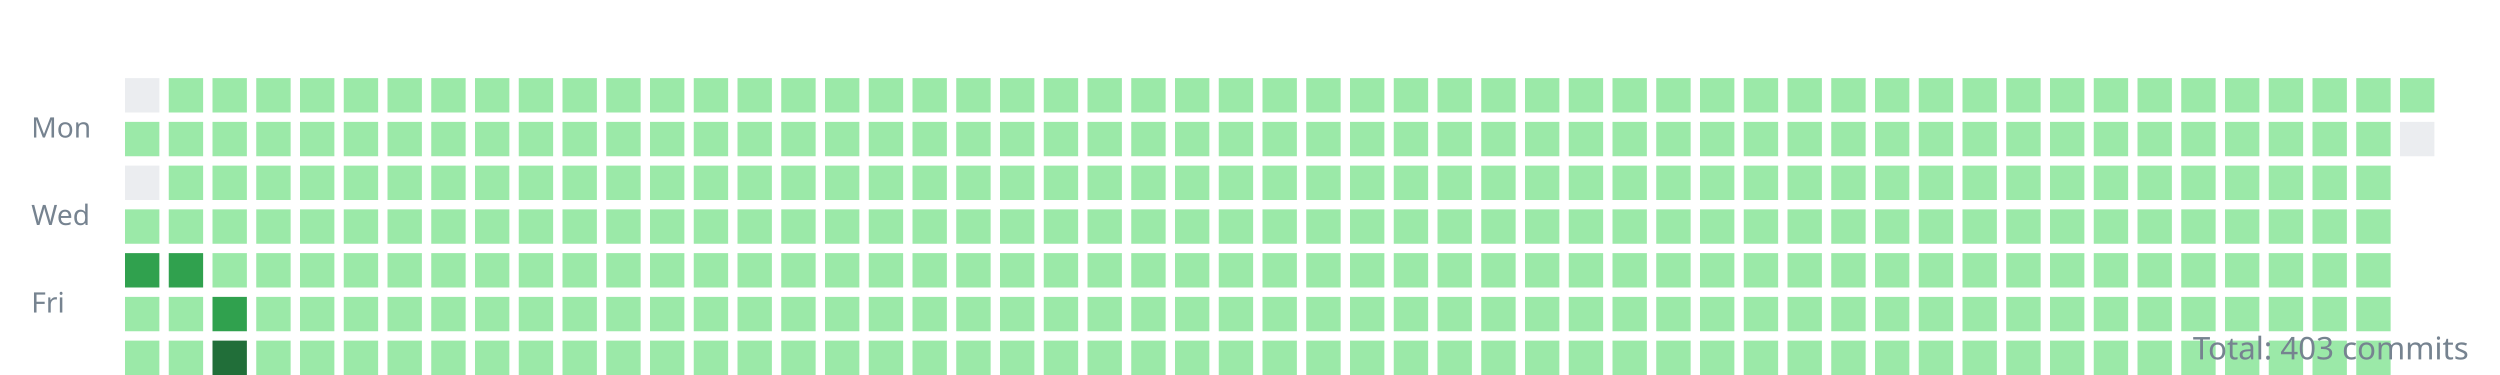
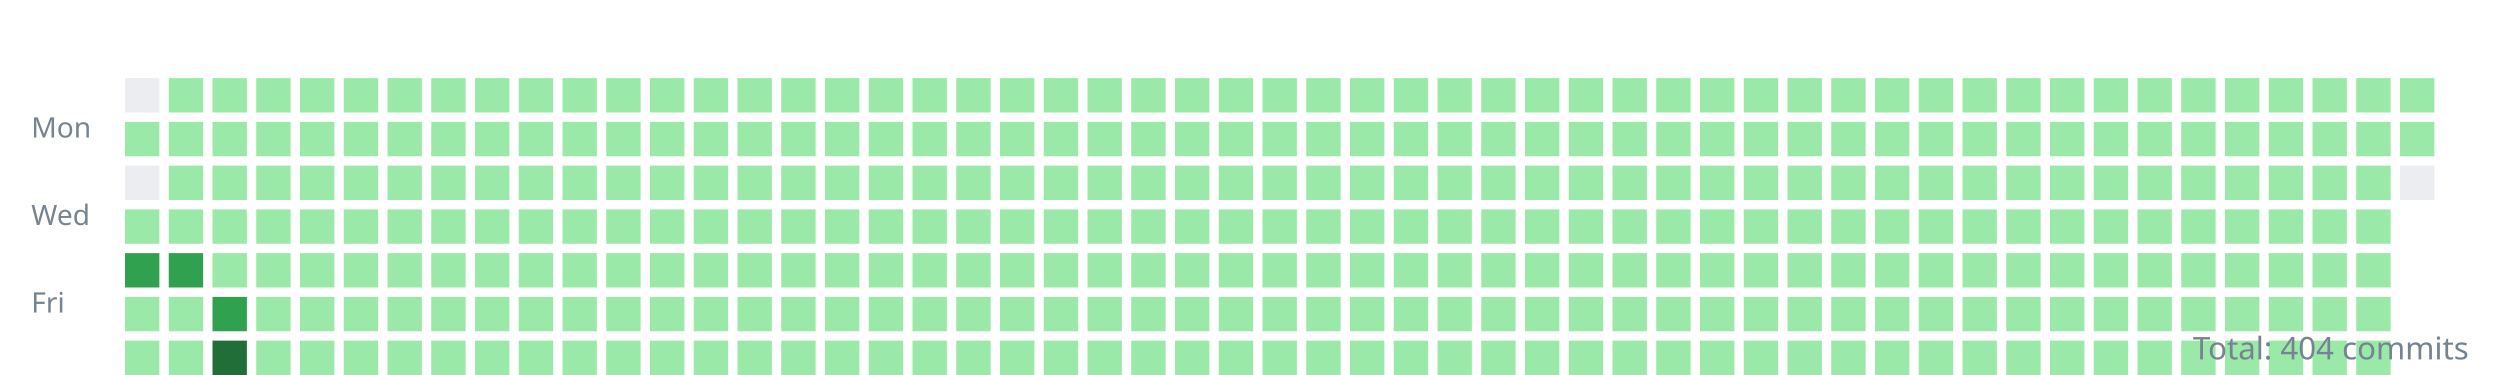
<svg xmlns="http://www.w3.org/2000/svg" width="800" height="120">
  <style>.day{outline:1px solid rgba(27,31,35,0.06);}text{font:9px sans-serif;fill:#768390;}</style>
  <g transform="translate(10,10)">
    <text y="34">Mon</text>
    <text y="62">Wed</text>
    <text y="90">Fri</text>
    <rect class="day" width="11" height="11" x="30" y="15" fill="#ebedf0" />
    <rect class="day" width="11" height="11" x="30" y="29" fill="#9be9a8" />
    <rect class="day" width="11" height="11" x="30" y="43" fill="#ebedf0" />
    <rect class="day" width="11" height="11" x="30" y="57" fill="#9be9a8" />
    <rect class="day" width="11" height="11" x="30" y="71" fill="#30a14e" />
    <rect class="day" width="11" height="11" x="30" y="85" fill="#9be9a8" />
    <rect class="day" width="11" height="11" x="30" y="99" fill="#9be9a8" />
    <rect class="day" width="11" height="11" x="44" y="15" fill="#9be9a8" />
    <rect class="day" width="11" height="11" x="44" y="29" fill="#9be9a8" />
    <rect class="day" width="11" height="11" x="44" y="43" fill="#9be9a8" />
    <rect class="day" width="11" height="11" x="44" y="57" fill="#9be9a8" />
    <rect class="day" width="11" height="11" x="44" y="71" fill="#30a14e" />
    <rect class="day" width="11" height="11" x="44" y="85" fill="#9be9a8" />
    <rect class="day" width="11" height="11" x="44" y="99" fill="#9be9a8" />
    <rect class="day" width="11" height="11" x="58" y="15" fill="#9be9a8" />
    <rect class="day" width="11" height="11" x="58" y="29" fill="#9be9a8" />
    <rect class="day" width="11" height="11" x="58" y="43" fill="#9be9a8" />
    <rect class="day" width="11" height="11" x="58" y="57" fill="#9be9a8" />
    <rect class="day" width="11" height="11" x="58" y="71" fill="#9be9a8" />
    <rect class="day" width="11" height="11" x="58" y="85" fill="#30a14e" />
    <rect class="day" width="11" height="11" x="58" y="99" fill="#216e39" />
    <rect class="day" width="11" height="11" x="72" y="15" fill="#9be9a8" />
    <rect class="day" width="11" height="11" x="72" y="29" fill="#9be9a8" />
    <rect class="day" width="11" height="11" x="72" y="43" fill="#9be9a8" />
    <rect class="day" width="11" height="11" x="72" y="57" fill="#9be9a8" />
    <rect class="day" width="11" height="11" x="72" y="71" fill="#9be9a8" />
    <rect class="day" width="11" height="11" x="72" y="85" fill="#9be9a8" />
    <rect class="day" width="11" height="11" x="72" y="99" fill="#9be9a8" />
    <rect class="day" width="11" height="11" x="86" y="15" fill="#9be9a8" />
    <rect class="day" width="11" height="11" x="86" y="29" fill="#9be9a8" />
    <rect class="day" width="11" height="11" x="86" y="43" fill="#9be9a8" />
    <rect class="day" width="11" height="11" x="86" y="57" fill="#9be9a8" />
    <rect class="day" width="11" height="11" x="86" y="71" fill="#9be9a8" />
    <rect class="day" width="11" height="11" x="86" y="85" fill="#9be9a8" />
    <rect class="day" width="11" height="11" x="86" y="99" fill="#9be9a8" />
    <rect class="day" width="11" height="11" x="100" y="15" fill="#9be9a8" />
    <rect class="day" width="11" height="11" x="100" y="29" fill="#9be9a8" />
    <rect class="day" width="11" height="11" x="100" y="43" fill="#9be9a8" />
    <rect class="day" width="11" height="11" x="100" y="57" fill="#9be9a8" />
    <rect class="day" width="11" height="11" x="100" y="71" fill="#9be9a8" />
    <rect class="day" width="11" height="11" x="100" y="85" fill="#9be9a8" />
    <rect class="day" width="11" height="11" x="100" y="99" fill="#9be9a8" />
    <rect class="day" width="11" height="11" x="114" y="15" fill="#9be9a8" />
    <rect class="day" width="11" height="11" x="114" y="29" fill="#9be9a8" />
    <rect class="day" width="11" height="11" x="114" y="43" fill="#9be9a8" />
    <rect class="day" width="11" height="11" x="114" y="57" fill="#9be9a8" />
    <rect class="day" width="11" height="11" x="114" y="71" fill="#9be9a8" />
    <rect class="day" width="11" height="11" x="114" y="85" fill="#9be9a8" />
    <rect class="day" width="11" height="11" x="114" y="99" fill="#9be9a8" />
    <rect class="day" width="11" height="11" x="128" y="15" fill="#9be9a8" />
    <rect class="day" width="11" height="11" x="128" y="29" fill="#9be9a8" />
    <rect class="day" width="11" height="11" x="128" y="43" fill="#9be9a8" />
    <rect class="day" width="11" height="11" x="128" y="57" fill="#9be9a8" />
    <rect class="day" width="11" height="11" x="128" y="71" fill="#9be9a8" />
    <rect class="day" width="11" height="11" x="128" y="85" fill="#9be9a8" />
    <rect class="day" width="11" height="11" x="128" y="99" fill="#9be9a8" />
    <rect class="day" width="11" height="11" x="142" y="15" fill="#9be9a8" />
    <rect class="day" width="11" height="11" x="142" y="29" fill="#9be9a8" />
    <rect class="day" width="11" height="11" x="142" y="43" fill="#9be9a8" />
    <rect class="day" width="11" height="11" x="142" y="57" fill="#9be9a8" />
    <rect class="day" width="11" height="11" x="142" y="71" fill="#9be9a8" />
    <rect class="day" width="11" height="11" x="142" y="85" fill="#9be9a8" />
    <rect class="day" width="11" height="11" x="142" y="99" fill="#9be9a8" />
    <rect class="day" width="11" height="11" x="156" y="15" fill="#9be9a8" />
    <rect class="day" width="11" height="11" x="156" y="29" fill="#9be9a8" />
    <rect class="day" width="11" height="11" x="156" y="43" fill="#9be9a8" />
    <rect class="day" width="11" height="11" x="156" y="57" fill="#9be9a8" />
    <rect class="day" width="11" height="11" x="156" y="71" fill="#9be9a8" />
    <rect class="day" width="11" height="11" x="156" y="85" fill="#9be9a8" />
    <rect class="day" width="11" height="11" x="156" y="99" fill="#9be9a8" />
    <rect class="day" width="11" height="11" x="170" y="15" fill="#9be9a8" />
    <rect class="day" width="11" height="11" x="170" y="29" fill="#9be9a8" />
    <rect class="day" width="11" height="11" x="170" y="43" fill="#9be9a8" />
    <rect class="day" width="11" height="11" x="170" y="57" fill="#9be9a8" />
    <rect class="day" width="11" height="11" x="170" y="71" fill="#9be9a8" />
    <rect class="day" width="11" height="11" x="170" y="85" fill="#9be9a8" />
    <rect class="day" width="11" height="11" x="170" y="99" fill="#9be9a8" />
    <rect class="day" width="11" height="11" x="184" y="15" fill="#9be9a8" />
    <rect class="day" width="11" height="11" x="184" y="29" fill="#9be9a8" />
    <rect class="day" width="11" height="11" x="184" y="43" fill="#9be9a8" />
    <rect class="day" width="11" height="11" x="184" y="57" fill="#9be9a8" />
    <rect class="day" width="11" height="11" x="184" y="71" fill="#9be9a8" />
    <rect class="day" width="11" height="11" x="184" y="85" fill="#9be9a8" />
    <rect class="day" width="11" height="11" x="184" y="99" fill="#9be9a8" />
    <rect class="day" width="11" height="11" x="198" y="15" fill="#9be9a8" />
    <rect class="day" width="11" height="11" x="198" y="29" fill="#9be9a8" />
    <rect class="day" width="11" height="11" x="198" y="43" fill="#9be9a8" />
    <rect class="day" width="11" height="11" x="198" y="57" fill="#9be9a8" />
    <rect class="day" width="11" height="11" x="198" y="71" fill="#9be9a8" />
    <rect class="day" width="11" height="11" x="198" y="85" fill="#9be9a8" />
    <rect class="day" width="11" height="11" x="198" y="99" fill="#9be9a8" />
    <rect class="day" width="11" height="11" x="212" y="15" fill="#9be9a8" />
    <rect class="day" width="11" height="11" x="212" y="29" fill="#9be9a8" />
    <rect class="day" width="11" height="11" x="212" y="43" fill="#9be9a8" />
    <rect class="day" width="11" height="11" x="212" y="57" fill="#9be9a8" />
    <rect class="day" width="11" height="11" x="212" y="71" fill="#9be9a8" />
    <rect class="day" width="11" height="11" x="212" y="85" fill="#9be9a8" />
    <rect class="day" width="11" height="11" x="212" y="99" fill="#9be9a8" />
    <rect class="day" width="11" height="11" x="226" y="15" fill="#9be9a8" />
    <rect class="day" width="11" height="11" x="226" y="29" fill="#9be9a8" />
    <rect class="day" width="11" height="11" x="226" y="43" fill="#9be9a8" />
    <rect class="day" width="11" height="11" x="226" y="57" fill="#9be9a8" />
    <rect class="day" width="11" height="11" x="226" y="71" fill="#9be9a8" />
    <rect class="day" width="11" height="11" x="226" y="85" fill="#9be9a8" />
    <rect class="day" width="11" height="11" x="226" y="99" fill="#9be9a8" />
    <rect class="day" width="11" height="11" x="240" y="15" fill="#9be9a8" />
    <rect class="day" width="11" height="11" x="240" y="29" fill="#9be9a8" />
    <rect class="day" width="11" height="11" x="240" y="43" fill="#9be9a8" />
    <rect class="day" width="11" height="11" x="240" y="57" fill="#9be9a8" />
    <rect class="day" width="11" height="11" x="240" y="71" fill="#9be9a8" />
    <rect class="day" width="11" height="11" x="240" y="85" fill="#9be9a8" />
    <rect class="day" width="11" height="11" x="240" y="99" fill="#9be9a8" />
    <rect class="day" width="11" height="11" x="254" y="15" fill="#9be9a8" />
    <rect class="day" width="11" height="11" x="254" y="29" fill="#9be9a8" />
    <rect class="day" width="11" height="11" x="254" y="43" fill="#9be9a8" />
    <rect class="day" width="11" height="11" x="254" y="57" fill="#9be9a8" />
    <rect class="day" width="11" height="11" x="254" y="71" fill="#9be9a8" />
    <rect class="day" width="11" height="11" x="254" y="85" fill="#9be9a8" />
    <rect class="day" width="11" height="11" x="254" y="99" fill="#9be9a8" />
    <rect class="day" width="11" height="11" x="268" y="15" fill="#9be9a8" />
    <rect class="day" width="11" height="11" x="268" y="29" fill="#9be9a8" />
    <rect class="day" width="11" height="11" x="268" y="43" fill="#9be9a8" />
    <rect class="day" width="11" height="11" x="268" y="57" fill="#9be9a8" />
    <rect class="day" width="11" height="11" x="268" y="71" fill="#9be9a8" />
    <rect class="day" width="11" height="11" x="268" y="85" fill="#9be9a8" />
    <rect class="day" width="11" height="11" x="268" y="99" fill="#9be9a8" />
    <rect class="day" width="11" height="11" x="282" y="15" fill="#9be9a8" />
    <rect class="day" width="11" height="11" x="282" y="29" fill="#9be9a8" />
    <rect class="day" width="11" height="11" x="282" y="43" fill="#9be9a8" />
    <rect class="day" width="11" height="11" x="282" y="57" fill="#9be9a8" />
    <rect class="day" width="11" height="11" x="282" y="71" fill="#9be9a8" />
    <rect class="day" width="11" height="11" x="282" y="85" fill="#9be9a8" />
    <rect class="day" width="11" height="11" x="282" y="99" fill="#9be9a8" />
    <rect class="day" width="11" height="11" x="296" y="15" fill="#9be9a8" />
    <rect class="day" width="11" height="11" x="296" y="29" fill="#9be9a8" />
    <rect class="day" width="11" height="11" x="296" y="43" fill="#9be9a8" />
    <rect class="day" width="11" height="11" x="296" y="57" fill="#9be9a8" />
    <rect class="day" width="11" height="11" x="296" y="71" fill="#9be9a8" />
    <rect class="day" width="11" height="11" x="296" y="85" fill="#9be9a8" />
    <rect class="day" width="11" height="11" x="296" y="99" fill="#9be9a8" />
    <rect class="day" width="11" height="11" x="310" y="15" fill="#9be9a8" />
    <rect class="day" width="11" height="11" x="310" y="29" fill="#9be9a8" />
    <rect class="day" width="11" height="11" x="310" y="43" fill="#9be9a8" />
    <rect class="day" width="11" height="11" x="310" y="57" fill="#9be9a8" />
    <rect class="day" width="11" height="11" x="310" y="71" fill="#9be9a8" />
    <rect class="day" width="11" height="11" x="310" y="85" fill="#9be9a8" />
    <rect class="day" width="11" height="11" x="310" y="99" fill="#9be9a8" />
    <rect class="day" width="11" height="11" x="324" y="15" fill="#9be9a8" />
    <rect class="day" width="11" height="11" x="324" y="29" fill="#9be9a8" />
    <rect class="day" width="11" height="11" x="324" y="43" fill="#9be9a8" />
    <rect class="day" width="11" height="11" x="324" y="57" fill="#9be9a8" />
    <rect class="day" width="11" height="11" x="324" y="71" fill="#9be9a8" />
    <rect class="day" width="11" height="11" x="324" y="85" fill="#9be9a8" />
    <rect class="day" width="11" height="11" x="324" y="99" fill="#9be9a8" />
    <rect class="day" width="11" height="11" x="338" y="15" fill="#9be9a8" />
    <rect class="day" width="11" height="11" x="338" y="29" fill="#9be9a8" />
    <rect class="day" width="11" height="11" x="338" y="43" fill="#9be9a8" />
    <rect class="day" width="11" height="11" x="338" y="57" fill="#9be9a8" />
    <rect class="day" width="11" height="11" x="338" y="71" fill="#9be9a8" />
    <rect class="day" width="11" height="11" x="338" y="85" fill="#9be9a8" />
    <rect class="day" width="11" height="11" x="338" y="99" fill="#9be9a8" />
    <rect class="day" width="11" height="11" x="352" y="15" fill="#9be9a8" />
    <rect class="day" width="11" height="11" x="352" y="29" fill="#9be9a8" />
    <rect class="day" width="11" height="11" x="352" y="43" fill="#9be9a8" />
    <rect class="day" width="11" height="11" x="352" y="57" fill="#9be9a8" />
    <rect class="day" width="11" height="11" x="352" y="71" fill="#9be9a8" />
    <rect class="day" width="11" height="11" x="352" y="85" fill="#9be9a8" />
    <rect class="day" width="11" height="11" x="352" y="99" fill="#9be9a8" />
    <rect class="day" width="11" height="11" x="366" y="15" fill="#9be9a8" />
    <rect class="day" width="11" height="11" x="366" y="29" fill="#9be9a8" />
    <rect class="day" width="11" height="11" x="366" y="43" fill="#9be9a8" />
    <rect class="day" width="11" height="11" x="366" y="57" fill="#9be9a8" />
    <rect class="day" width="11" height="11" x="366" y="71" fill="#9be9a8" />
    <rect class="day" width="11" height="11" x="366" y="85" fill="#9be9a8" />
    <rect class="day" width="11" height="11" x="366" y="99" fill="#9be9a8" />
    <rect class="day" width="11" height="11" x="380" y="15" fill="#9be9a8" />
    <rect class="day" width="11" height="11" x="380" y="29" fill="#9be9a8" />
    <rect class="day" width="11" height="11" x="380" y="43" fill="#9be9a8" />
    <rect class="day" width="11" height="11" x="380" y="57" fill="#9be9a8" />
    <rect class="day" width="11" height="11" x="380" y="71" fill="#9be9a8" />
    <rect class="day" width="11" height="11" x="380" y="85" fill="#9be9a8" />
    <rect class="day" width="11" height="11" x="380" y="99" fill="#9be9a8" />
    <rect class="day" width="11" height="11" x="394" y="15" fill="#9be9a8" />
    <rect class="day" width="11" height="11" x="394" y="29" fill="#9be9a8" />
    <rect class="day" width="11" height="11" x="394" y="43" fill="#9be9a8" />
    <rect class="day" width="11" height="11" x="394" y="57" fill="#9be9a8" />
    <rect class="day" width="11" height="11" x="394" y="71" fill="#9be9a8" />
    <rect class="day" width="11" height="11" x="394" y="85" fill="#9be9a8" />
    <rect class="day" width="11" height="11" x="394" y="99" fill="#9be9a8" />
    <rect class="day" width="11" height="11" x="408" y="15" fill="#9be9a8" />
    <rect class="day" width="11" height="11" x="408" y="29" fill="#9be9a8" />
    <rect class="day" width="11" height="11" x="408" y="43" fill="#9be9a8" />
    <rect class="day" width="11" height="11" x="408" y="57" fill="#9be9a8" />
    <rect class="day" width="11" height="11" x="408" y="71" fill="#9be9a8" />
    <rect class="day" width="11" height="11" x="408" y="85" fill="#9be9a8" />
    <rect class="day" width="11" height="11" x="408" y="99" fill="#9be9a8" />
    <rect class="day" width="11" height="11" x="422" y="15" fill="#9be9a8" />
    <rect class="day" width="11" height="11" x="422" y="29" fill="#9be9a8" />
    <rect class="day" width="11" height="11" x="422" y="43" fill="#9be9a8" />
    <rect class="day" width="11" height="11" x="422" y="57" fill="#9be9a8" />
    <rect class="day" width="11" height="11" x="422" y="71" fill="#9be9a8" />
    <rect class="day" width="11" height="11" x="422" y="85" fill="#9be9a8" />
    <rect class="day" width="11" height="11" x="422" y="99" fill="#9be9a8" />
    <rect class="day" width="11" height="11" x="436" y="15" fill="#9be9a8" />
    <rect class="day" width="11" height="11" x="436" y="29" fill="#9be9a8" />
    <rect class="day" width="11" height="11" x="436" y="43" fill="#9be9a8" />
    <rect class="day" width="11" height="11" x="436" y="57" fill="#9be9a8" />
    <rect class="day" width="11" height="11" x="436" y="71" fill="#9be9a8" />
    <rect class="day" width="11" height="11" x="436" y="85" fill="#9be9a8" />
    <rect class="day" width="11" height="11" x="436" y="99" fill="#9be9a8" />
    <rect class="day" width="11" height="11" x="450" y="15" fill="#9be9a8" />
    <rect class="day" width="11" height="11" x="450" y="29" fill="#9be9a8" />
    <rect class="day" width="11" height="11" x="450" y="43" fill="#9be9a8" />
    <rect class="day" width="11" height="11" x="450" y="57" fill="#9be9a8" />
    <rect class="day" width="11" height="11" x="450" y="71" fill="#9be9a8" />
    <rect class="day" width="11" height="11" x="450" y="85" fill="#9be9a8" />
    <rect class="day" width="11" height="11" x="450" y="99" fill="#9be9a8" />
    <rect class="day" width="11" height="11" x="464" y="15" fill="#9be9a8" />
    <rect class="day" width="11" height="11" x="464" y="29" fill="#9be9a8" />
    <rect class="day" width="11" height="11" x="464" y="43" fill="#9be9a8" />
    <rect class="day" width="11" height="11" x="464" y="57" fill="#9be9a8" />
    <rect class="day" width="11" height="11" x="464" y="71" fill="#9be9a8" />
    <rect class="day" width="11" height="11" x="464" y="85" fill="#9be9a8" />
    <rect class="day" width="11" height="11" x="464" y="99" fill="#9be9a8" />
    <rect class="day" width="11" height="11" x="478" y="15" fill="#9be9a8" />
    <rect class="day" width="11" height="11" x="478" y="29" fill="#9be9a8" />
    <rect class="day" width="11" height="11" x="478" y="43" fill="#9be9a8" />
    <rect class="day" width="11" height="11" x="478" y="57" fill="#9be9a8" />
    <rect class="day" width="11" height="11" x="478" y="71" fill="#9be9a8" />
    <rect class="day" width="11" height="11" x="478" y="85" fill="#9be9a8" />
    <rect class="day" width="11" height="11" x="478" y="99" fill="#9be9a8" />
    <rect class="day" width="11" height="11" x="492" y="15" fill="#9be9a8" />
    <rect class="day" width="11" height="11" x="492" y="29" fill="#9be9a8" />
    <rect class="day" width="11" height="11" x="492" y="43" fill="#9be9a8" />
    <rect class="day" width="11" height="11" x="492" y="57" fill="#9be9a8" />
    <rect class="day" width="11" height="11" x="492" y="71" fill="#9be9a8" />
    <rect class="day" width="11" height="11" x="492" y="85" fill="#9be9a8" />
    <rect class="day" width="11" height="11" x="492" y="99" fill="#9be9a8" />
    <rect class="day" width="11" height="11" x="506" y="15" fill="#9be9a8" />
    <rect class="day" width="11" height="11" x="506" y="29" fill="#9be9a8" />
    <rect class="day" width="11" height="11" x="506" y="43" fill="#9be9a8" />
    <rect class="day" width="11" height="11" x="506" y="57" fill="#9be9a8" />
    <rect class="day" width="11" height="11" x="506" y="71" fill="#9be9a8" />
    <rect class="day" width="11" height="11" x="506" y="85" fill="#9be9a8" />
    <rect class="day" width="11" height="11" x="506" y="99" fill="#9be9a8" />
    <rect class="day" width="11" height="11" x="520" y="15" fill="#9be9a8" />
    <rect class="day" width="11" height="11" x="520" y="29" fill="#9be9a8" />
    <rect class="day" width="11" height="11" x="520" y="43" fill="#9be9a8" />
    <rect class="day" width="11" height="11" x="520" y="57" fill="#9be9a8" />
    <rect class="day" width="11" height="11" x="520" y="71" fill="#9be9a8" />
    <rect class="day" width="11" height="11" x="520" y="85" fill="#9be9a8" />
    <rect class="day" width="11" height="11" x="520" y="99" fill="#9be9a8" />
    <rect class="day" width="11" height="11" x="534" y="15" fill="#9be9a8" />
    <rect class="day" width="11" height="11" x="534" y="29" fill="#9be9a8" />
    <rect class="day" width="11" height="11" x="534" y="43" fill="#9be9a8" />
    <rect class="day" width="11" height="11" x="534" y="57" fill="#9be9a8" />
    <rect class="day" width="11" height="11" x="534" y="71" fill="#9be9a8" />
    <rect class="day" width="11" height="11" x="534" y="85" fill="#9be9a8" />
    <rect class="day" width="11" height="11" x="534" y="99" fill="#9be9a8" />
    <rect class="day" width="11" height="11" x="548" y="15" fill="#9be9a8" />
    <rect class="day" width="11" height="11" x="548" y="29" fill="#9be9a8" />
    <rect class="day" width="11" height="11" x="548" y="43" fill="#9be9a8" />
    <rect class="day" width="11" height="11" x="548" y="57" fill="#9be9a8" />
    <rect class="day" width="11" height="11" x="548" y="71" fill="#9be9a8" />
    <rect class="day" width="11" height="11" x="548" y="85" fill="#9be9a8" />
    <rect class="day" width="11" height="11" x="548" y="99" fill="#9be9a8" />
    <rect class="day" width="11" height="11" x="562" y="15" fill="#9be9a8" />
    <rect class="day" width="11" height="11" x="562" y="29" fill="#9be9a8" />
    <rect class="day" width="11" height="11" x="562" y="43" fill="#9be9a8" />
    <rect class="day" width="11" height="11" x="562" y="57" fill="#9be9a8" />
    <rect class="day" width="11" height="11" x="562" y="71" fill="#9be9a8" />
    <rect class="day" width="11" height="11" x="562" y="85" fill="#9be9a8" />
    <rect class="day" width="11" height="11" x="562" y="99" fill="#9be9a8" />
    <rect class="day" width="11" height="11" x="576" y="15" fill="#9be9a8" />
    <rect class="day" width="11" height="11" x="576" y="29" fill="#9be9a8" />
    <rect class="day" width="11" height="11" x="576" y="43" fill="#9be9a8" />
    <rect class="day" width="11" height="11" x="576" y="57" fill="#9be9a8" />
    <rect class="day" width="11" height="11" x="576" y="71" fill="#9be9a8" />
    <rect class="day" width="11" height="11" x="576" y="85" fill="#9be9a8" />
    <rect class="day" width="11" height="11" x="576" y="99" fill="#9be9a8" />
    <rect class="day" width="11" height="11" x="590" y="15" fill="#9be9a8" />
    <rect class="day" width="11" height="11" x="590" y="29" fill="#9be9a8" />
    <rect class="day" width="11" height="11" x="590" y="43" fill="#9be9a8" />
    <rect class="day" width="11" height="11" x="590" y="57" fill="#9be9a8" />
    <rect class="day" width="11" height="11" x="590" y="71" fill="#9be9a8" />
    <rect class="day" width="11" height="11" x="590" y="85" fill="#9be9a8" />
    <rect class="day" width="11" height="11" x="590" y="99" fill="#9be9a8" />
    <rect class="day" width="11" height="11" x="604" y="15" fill="#9be9a8" />
    <rect class="day" width="11" height="11" x="604" y="29" fill="#9be9a8" />
    <rect class="day" width="11" height="11" x="604" y="43" fill="#9be9a8" />
    <rect class="day" width="11" height="11" x="604" y="57" fill="#9be9a8" />
    <rect class="day" width="11" height="11" x="604" y="71" fill="#9be9a8" />
    <rect class="day" width="11" height="11" x="604" y="85" fill="#9be9a8" />
    <rect class="day" width="11" height="11" x="604" y="99" fill="#9be9a8" />
    <rect class="day" width="11" height="11" x="618" y="15" fill="#9be9a8" />
    <rect class="day" width="11" height="11" x="618" y="29" fill="#9be9a8" />
    <rect class="day" width="11" height="11" x="618" y="43" fill="#9be9a8" />
    <rect class="day" width="11" height="11" x="618" y="57" fill="#9be9a8" />
    <rect class="day" width="11" height="11" x="618" y="71" fill="#9be9a8" />
    <rect class="day" width="11" height="11" x="618" y="85" fill="#9be9a8" />
    <rect class="day" width="11" height="11" x="618" y="99" fill="#9be9a8" />
    <rect class="day" width="11" height="11" x="632" y="15" fill="#9be9a8" />
    <rect class="day" width="11" height="11" x="632" y="29" fill="#9be9a8" />
    <rect class="day" width="11" height="11" x="632" y="43" fill="#9be9a8" />
    <rect class="day" width="11" height="11" x="632" y="57" fill="#9be9a8" />
    <rect class="day" width="11" height="11" x="632" y="71" fill="#9be9a8" />
    <rect class="day" width="11" height="11" x="632" y="85" fill="#9be9a8" />
    <rect class="day" width="11" height="11" x="632" y="99" fill="#9be9a8" />
    <rect class="day" width="11" height="11" x="646" y="15" fill="#9be9a8" />
    <rect class="day" width="11" height="11" x="646" y="29" fill="#9be9a8" />
    <rect class="day" width="11" height="11" x="646" y="43" fill="#9be9a8" />
    <rect class="day" width="11" height="11" x="646" y="57" fill="#9be9a8" />
    <rect class="day" width="11" height="11" x="646" y="71" fill="#9be9a8" />
    <rect class="day" width="11" height="11" x="646" y="85" fill="#9be9a8" />
    <rect class="day" width="11" height="11" x="646" y="99" fill="#9be9a8" />
    <rect class="day" width="11" height="11" x="660" y="15" fill="#9be9a8" />
    <rect class="day" width="11" height="11" x="660" y="29" fill="#9be9a8" />
    <rect class="day" width="11" height="11" x="660" y="43" fill="#9be9a8" />
    <rect class="day" width="11" height="11" x="660" y="57" fill="#9be9a8" />
    <rect class="day" width="11" height="11" x="660" y="71" fill="#9be9a8" />
    <rect class="day" width="11" height="11" x="660" y="85" fill="#9be9a8" />
    <rect class="day" width="11" height="11" x="660" y="99" fill="#9be9a8" />
    <rect class="day" width="11" height="11" x="674" y="15" fill="#9be9a8" />
    <rect class="day" width="11" height="11" x="674" y="29" fill="#9be9a8" />
    <rect class="day" width="11" height="11" x="674" y="43" fill="#9be9a8" />
    <rect class="day" width="11" height="11" x="674" y="57" fill="#9be9a8" />
    <rect class="day" width="11" height="11" x="674" y="71" fill="#9be9a8" />
    <rect class="day" width="11" height="11" x="674" y="85" fill="#9be9a8" />
    <rect class="day" width="11" height="11" x="674" y="99" fill="#9be9a8" />
    <rect class="day" width="11" height="11" x="688" y="15" fill="#9be9a8" />
    <rect class="day" width="11" height="11" x="688" y="29" fill="#9be9a8" />
    <rect class="day" width="11" height="11" x="688" y="43" fill="#9be9a8" />
    <rect class="day" width="11" height="11" x="688" y="57" fill="#9be9a8" />
    <rect class="day" width="11" height="11" x="688" y="71" fill="#9be9a8" />
    <rect class="day" width="11" height="11" x="688" y="85" fill="#9be9a8" />
    <rect class="day" width="11" height="11" x="688" y="99" fill="#9be9a8" />
    <rect class="day" width="11" height="11" x="702" y="15" fill="#9be9a8" />
    <rect class="day" width="11" height="11" x="702" y="29" fill="#9be9a8" />
    <rect class="day" width="11" height="11" x="702" y="43" fill="#9be9a8" />
    <rect class="day" width="11" height="11" x="702" y="57" fill="#9be9a8" />
    <rect class="day" width="11" height="11" x="702" y="71" fill="#9be9a8" />
    <rect class="day" width="11" height="11" x="702" y="85" fill="#9be9a8" />
    <rect class="day" width="11" height="11" x="702" y="99" fill="#9be9a8" />
    <rect class="day" width="11" height="11" x="716" y="15" fill="#9be9a8" />
    <rect class="day" width="11" height="11" x="716" y="29" fill="#9be9a8" />
    <rect class="day" width="11" height="11" x="716" y="43" fill="#9be9a8" />
    <rect class="day" width="11" height="11" x="716" y="57" fill="#9be9a8" />
    <rect class="day" width="11" height="11" x="716" y="71" fill="#9be9a8" />
    <rect class="day" width="11" height="11" x="716" y="85" fill="#9be9a8" />
    <rect class="day" width="11" height="11" x="716" y="99" fill="#9be9a8" />
    <rect class="day" width="11" height="11" x="730" y="15" fill="#9be9a8" />
    <rect class="day" width="11" height="11" x="730" y="29" fill="#9be9a8" />
    <rect class="day" width="11" height="11" x="730" y="43" fill="#9be9a8" />
    <rect class="day" width="11" height="11" x="730" y="57" fill="#9be9a8" />
    <rect class="day" width="11" height="11" x="730" y="71" fill="#9be9a8" />
    <rect class="day" width="11" height="11" x="730" y="85" fill="#9be9a8" />
    <rect class="day" width="11" height="11" x="730" y="99" fill="#9be9a8" />
    <rect class="day" width="11" height="11" x="744" y="15" fill="#9be9a8" />
    <rect class="day" width="11" height="11" x="744" y="29" fill="#9be9a8" />
    <rect class="day" width="11" height="11" x="744" y="43" fill="#9be9a8" />
    <rect class="day" width="11" height="11" x="744" y="57" fill="#9be9a8" />
    <rect class="day" width="11" height="11" x="744" y="71" fill="#9be9a8" />
    <rect class="day" width="11" height="11" x="744" y="85" fill="#9be9a8" />
    <rect class="day" width="11" height="11" x="744" y="99" fill="#9be9a8" />
    <rect class="day" width="11" height="11" x="758" y="15" fill="#9be9a8" />
-     <rect class="day" width="11" height="11" x="758" y="29" fill="#ebedf0" />
+     <rect class="day" width="11" height="11" x="758" y="29" fill="#9be9a8" />
+     <rect class="day" width="11" height="11" x="758" y="43" fill="#ebedf0" />
  </g>
-   <text x="790" y="115" text-anchor="end" style="font-size:10px">Total: 403 commits</text>
+   <text x="790" y="115" text-anchor="end" style="font-size:10px">Total: 404 commits</text>
</svg>
